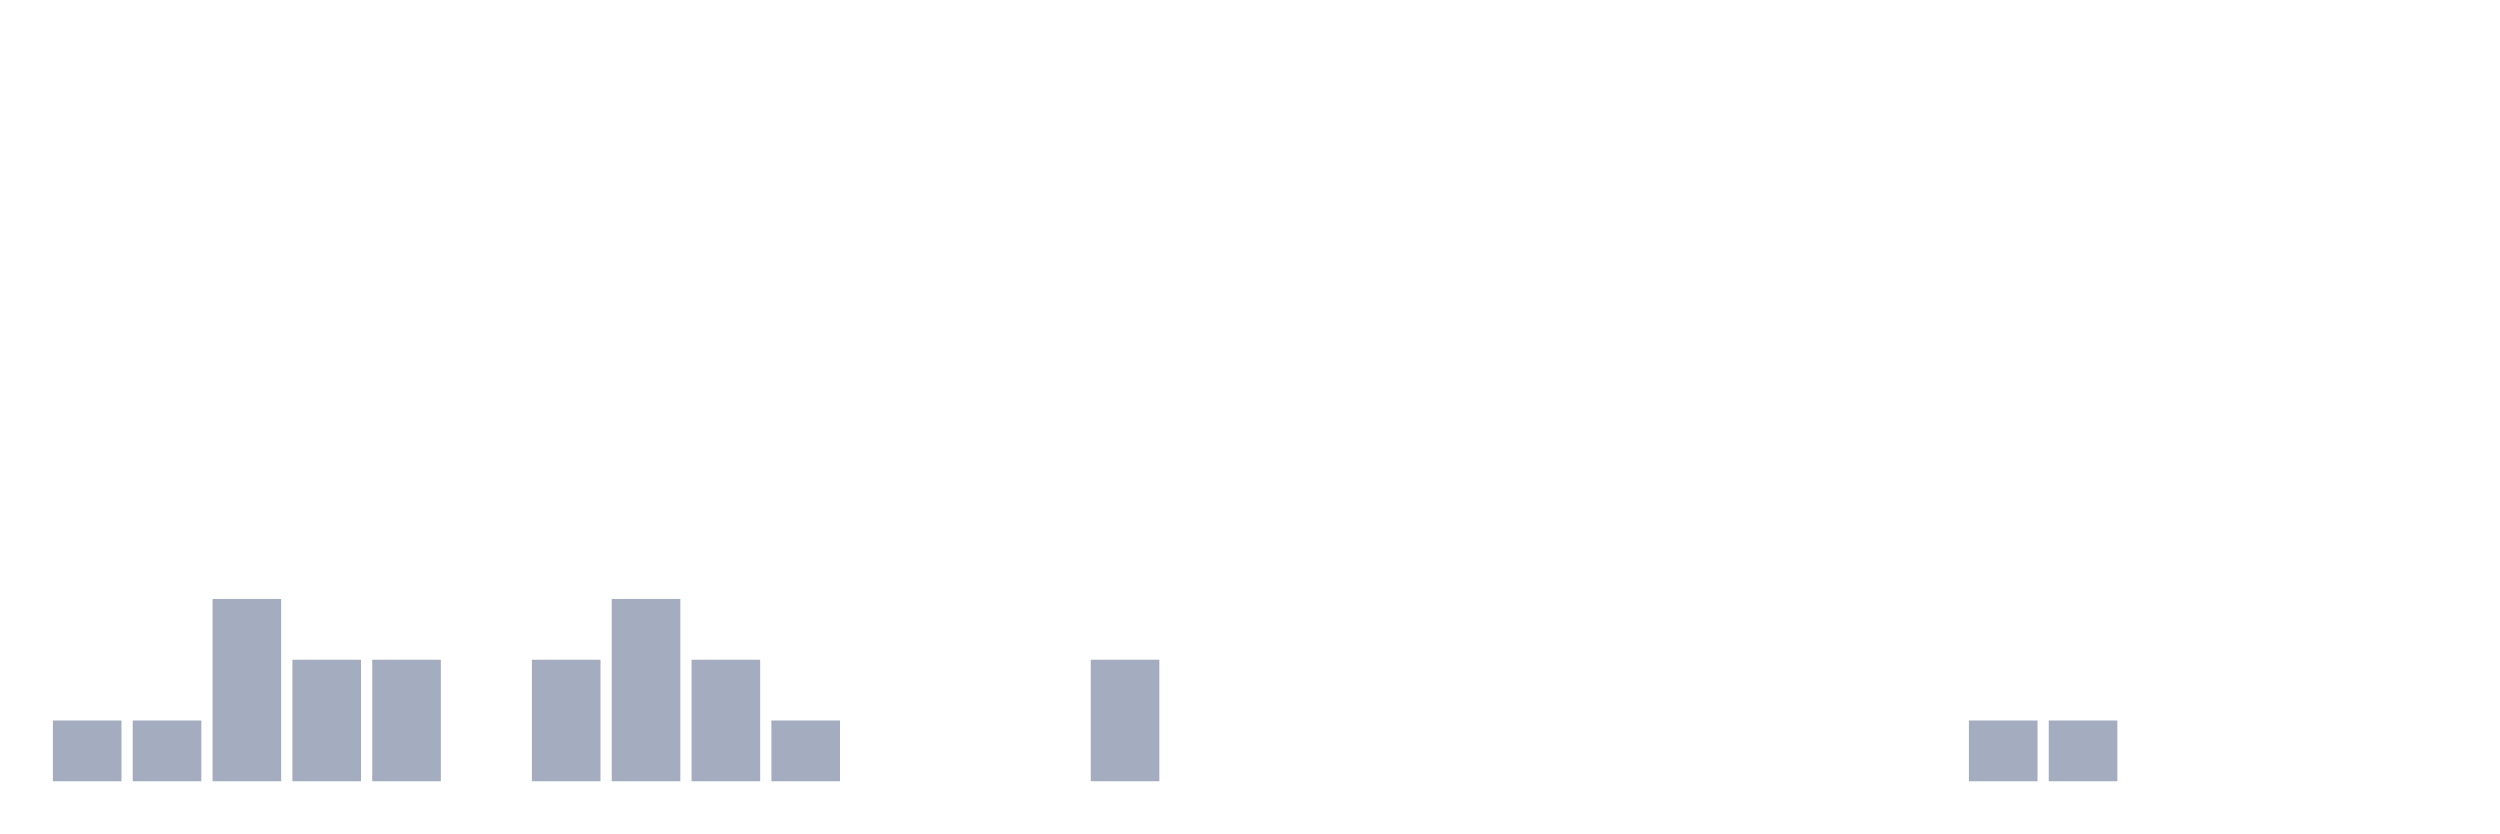
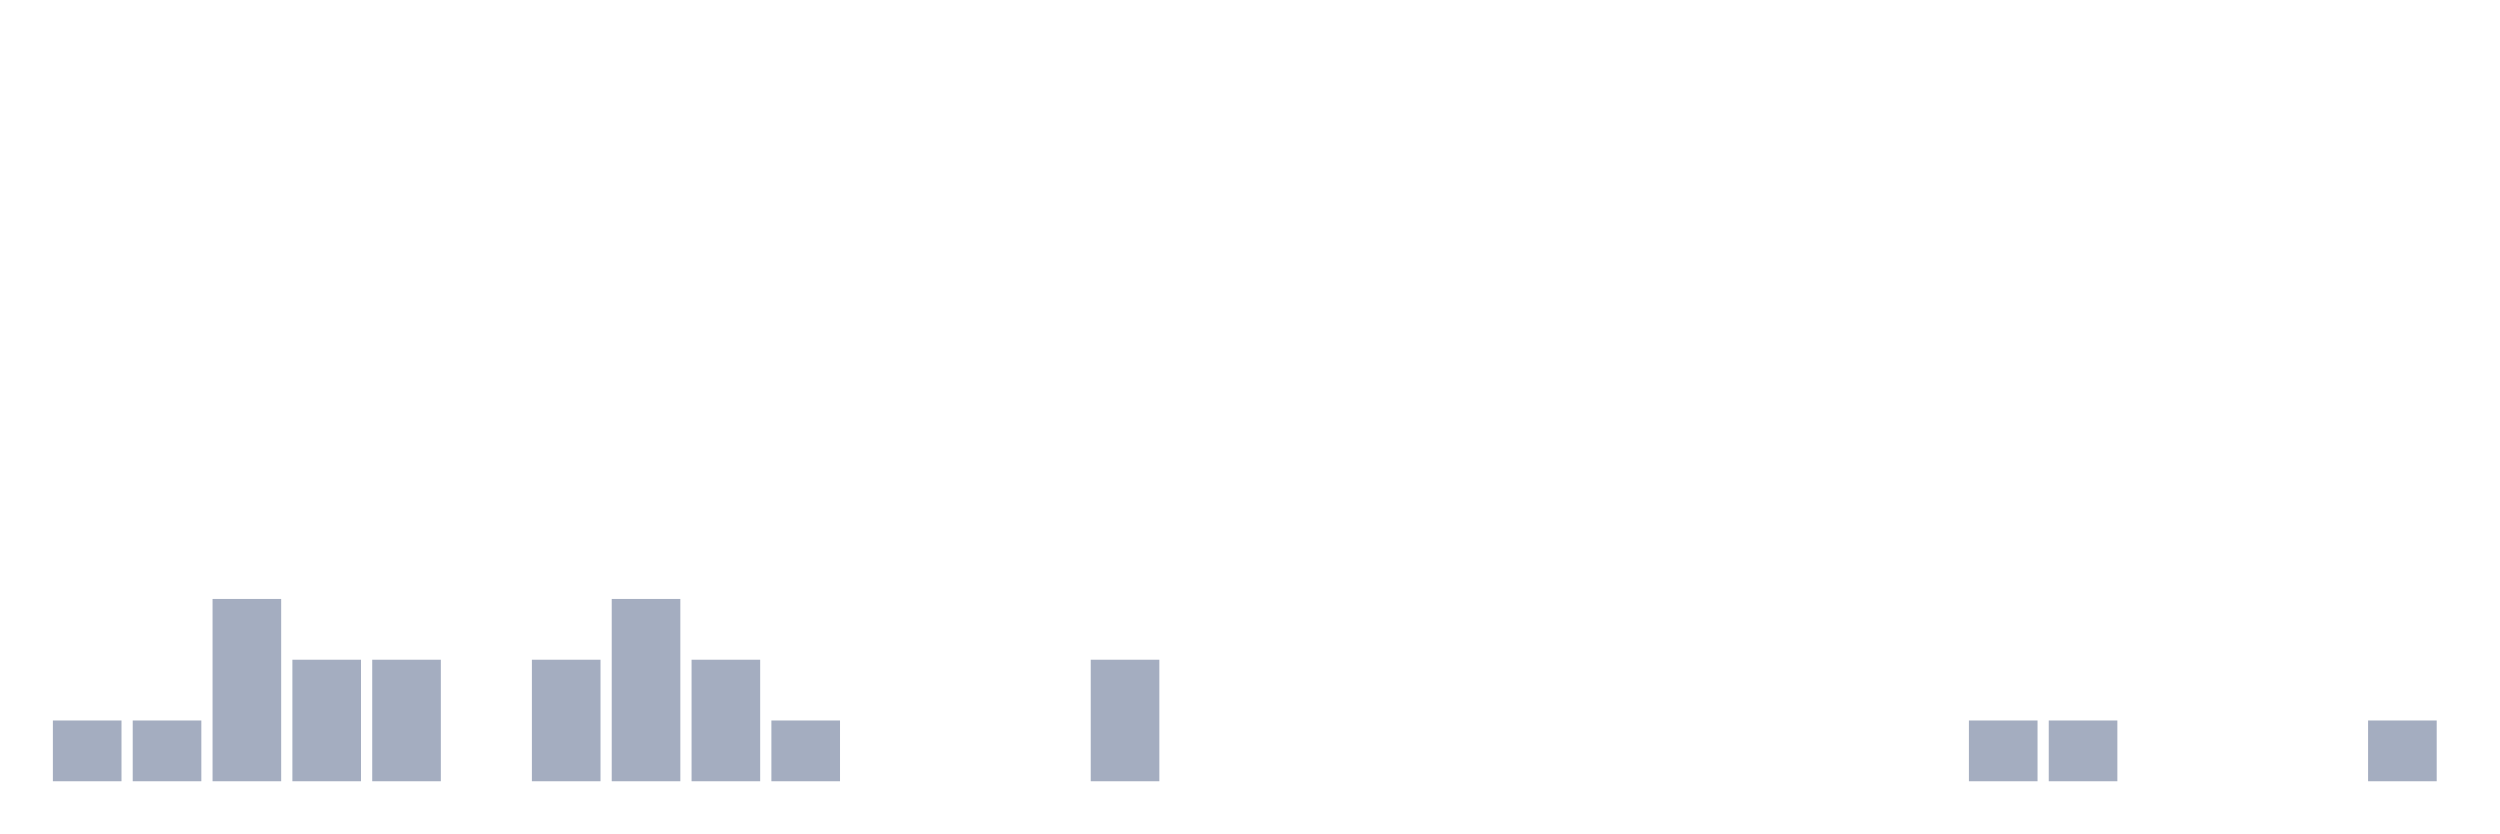
<svg xmlns="http://www.w3.org/2000/svg" viewBox="0 0 480 160">
  <g transform="translate(10,10)">
    <rect class="bar" x="0.153" width="13.175" y="128.333" height="11.667" fill="rgb(164,173,192)" />
    <rect class="bar" x="15.482" width="13.175" y="128.333" height="11.667" fill="rgb(164,173,192)" />
    <rect class="bar" x="30.81" width="13.175" y="105" height="35" fill="rgb(164,173,192)" />
    <rect class="bar" x="46.138" width="13.175" y="116.667" height="23.333" fill="rgb(164,173,192)" />
    <rect class="bar" x="61.466" width="13.175" y="116.667" height="23.333" fill="rgb(164,173,192)" />
    <rect class="bar" x="76.794" width="13.175" y="140" height="0" fill="rgb(164,173,192)" />
    <rect class="bar" x="92.123" width="13.175" y="116.667" height="23.333" fill="rgb(164,173,192)" />
    <rect class="bar" x="107.451" width="13.175" y="105" height="35" fill="rgb(164,173,192)" />
    <rect class="bar" x="122.779" width="13.175" y="116.667" height="23.333" fill="rgb(164,173,192)" />
    <rect class="bar" x="138.107" width="13.175" y="128.333" height="11.667" fill="rgb(164,173,192)" />
    <rect class="bar" x="153.436" width="13.175" y="140" height="0" fill="rgb(164,173,192)" />
    <rect class="bar" x="168.764" width="13.175" y="140" height="0" fill="rgb(164,173,192)" />
    <rect class="bar" x="184.092" width="13.175" y="140" height="0" fill="rgb(164,173,192)" />
    <rect class="bar" x="199.42" width="13.175" y="116.667" height="23.333" fill="rgb(164,173,192)" />
    <rect class="bar" x="214.748" width="13.175" y="140" height="0" fill="rgb(164,173,192)" />
    <rect class="bar" x="230.077" width="13.175" y="140" height="0" fill="rgb(164,173,192)" />
    <rect class="bar" x="245.405" width="13.175" y="140" height="0" fill="rgb(164,173,192)" />
    <rect class="bar" x="260.733" width="13.175" y="140" height="0" fill="rgb(164,173,192)" />
    <rect class="bar" x="276.061" width="13.175" y="140" height="0" fill="rgb(164,173,192)" />
    <rect class="bar" x="291.39" width="13.175" y="140" height="0" fill="rgb(164,173,192)" />
    <rect class="bar" x="306.718" width="13.175" y="140" height="0" fill="rgb(164,173,192)" />
    <rect class="bar" x="322.046" width="13.175" y="140" height="0" fill="rgb(164,173,192)" />
    <rect class="bar" x="337.374" width="13.175" y="140" height="0" fill="rgb(164,173,192)" />
    <rect class="bar" x="352.702" width="13.175" y="140" height="0" fill="rgb(164,173,192)" />
    <rect class="bar" x="368.031" width="13.175" y="128.333" height="11.667" fill="rgb(164,173,192)" />
    <rect class="bar" x="383.359" width="13.175" y="128.333" height="11.667" fill="rgb(164,173,192)" />
    <rect class="bar" x="398.687" width="13.175" y="140" height="0" fill="rgb(164,173,192)" />
    <rect class="bar" x="414.015" width="13.175" y="140" height="0" fill="rgb(164,173,192)" />
    <rect class="bar" x="429.344" width="13.175" y="140" height="0" fill="rgb(164,173,192)" />
-     <rect class="bar" x="444.672" width="13.175" y="140" height="0" fill="rgb(164,173,192)" />
+     <rect class="bar" x="444.672" width="13.175" y="128.333" height="11.667" fill="rgb(164,173,192)" />
  </g>
</svg>
